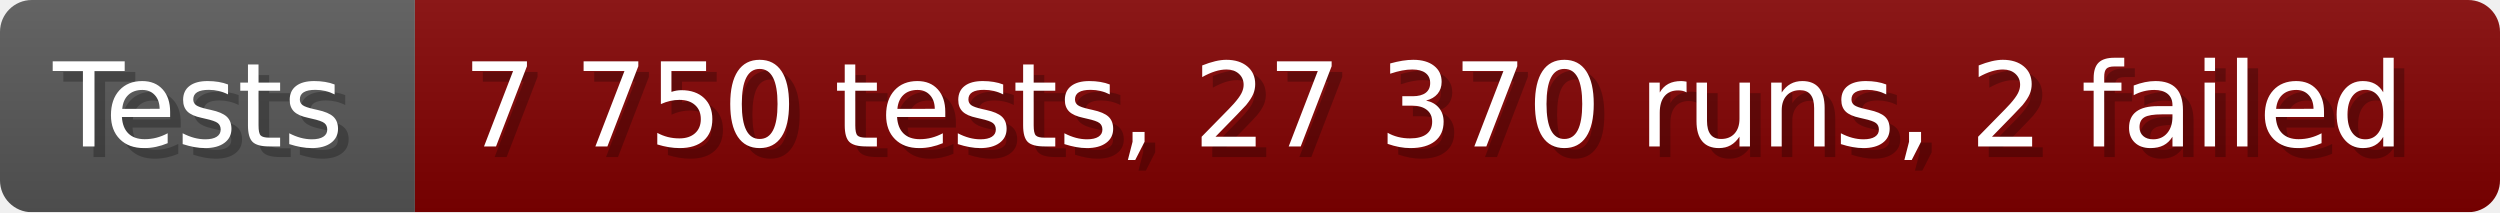
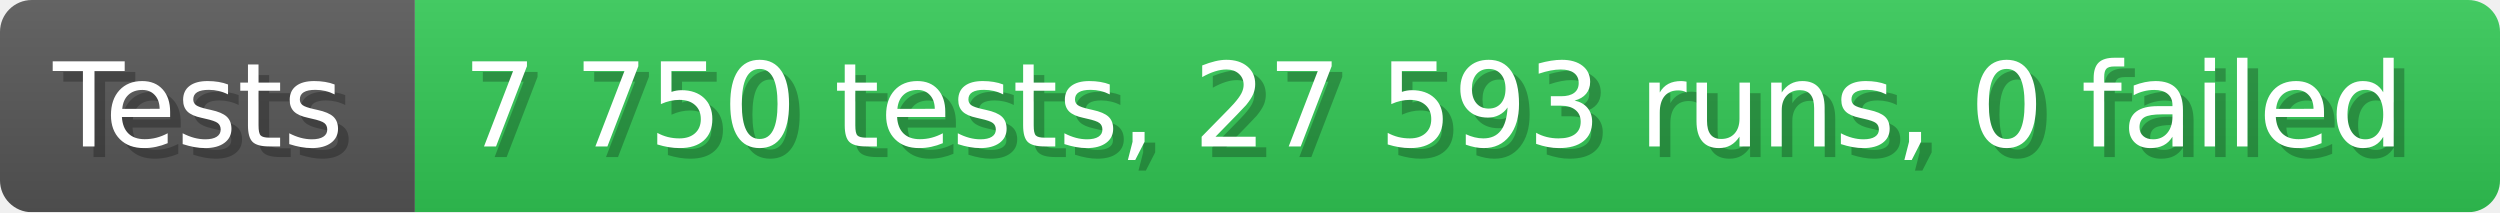
- <svg xmlns="http://www.w3.org/2000/svg" width="235.6" height="20" viewBox="0 0 2356 200" role="img" aria-label="Tests: 7 750 tests, 27 370 runs, 2 failed">
+ <svg xmlns="http://www.w3.org/2000/svg" width="235.6" height="20" viewBox="0 0 2356 200" role="img" aria-label="Tests: 7 750 tests, 27 593 runs, 0 failed">
  <linearGradient id="a" x2="0" y2="100%">
    <stop offset="0" stop-opacity=".1" stop-color="#EEE" />
    <stop offset="1" stop-opacity=".1" />
  </linearGradient>
  <mask id="m">
    <rect width="2356" height="200" rx="30" fill="#FFF" />
  </mask>
  <g mask="url(#m)">
    <rect width="391" height="200" fill="#555" />
-     <rect width="1965" height="200" fill="#800000" x="391" />
+     <rect width="1965" height="200" fill="#31c653" x="391" />
    <rect width="2356" height="200" fill="url(#a)" />
  </g>
  <g aria-hidden="true" fill="#fff" text-anchor="start" font-family="Verdana,DejaVu Sans,sans-serif" font-size="110">
    <text x="60" y="148" textLength="291" fill="#000" opacity="0.25">Tests</text>
    <text x="50" y="138" textLength="291">Tests</text>
-     <text x="446" y="148" textLength="1865" fill="#000" opacity="0.25">7 750 tests, 27 370 runs, 2 failed</text>
-     <text x="436" y="138" textLength="1865">7 750 tests, 27 370 runs, 2 failed</text>
+     <text x="446" y="148" textLength="1865" fill="#000" opacity="0.25">7 750 tests, 27 593 runs, 0 failed</text>
+     <text x="436" y="138" textLength="1865">7 750 tests, 27 593 runs, 0 failed</text>
  </g>
</svg>
